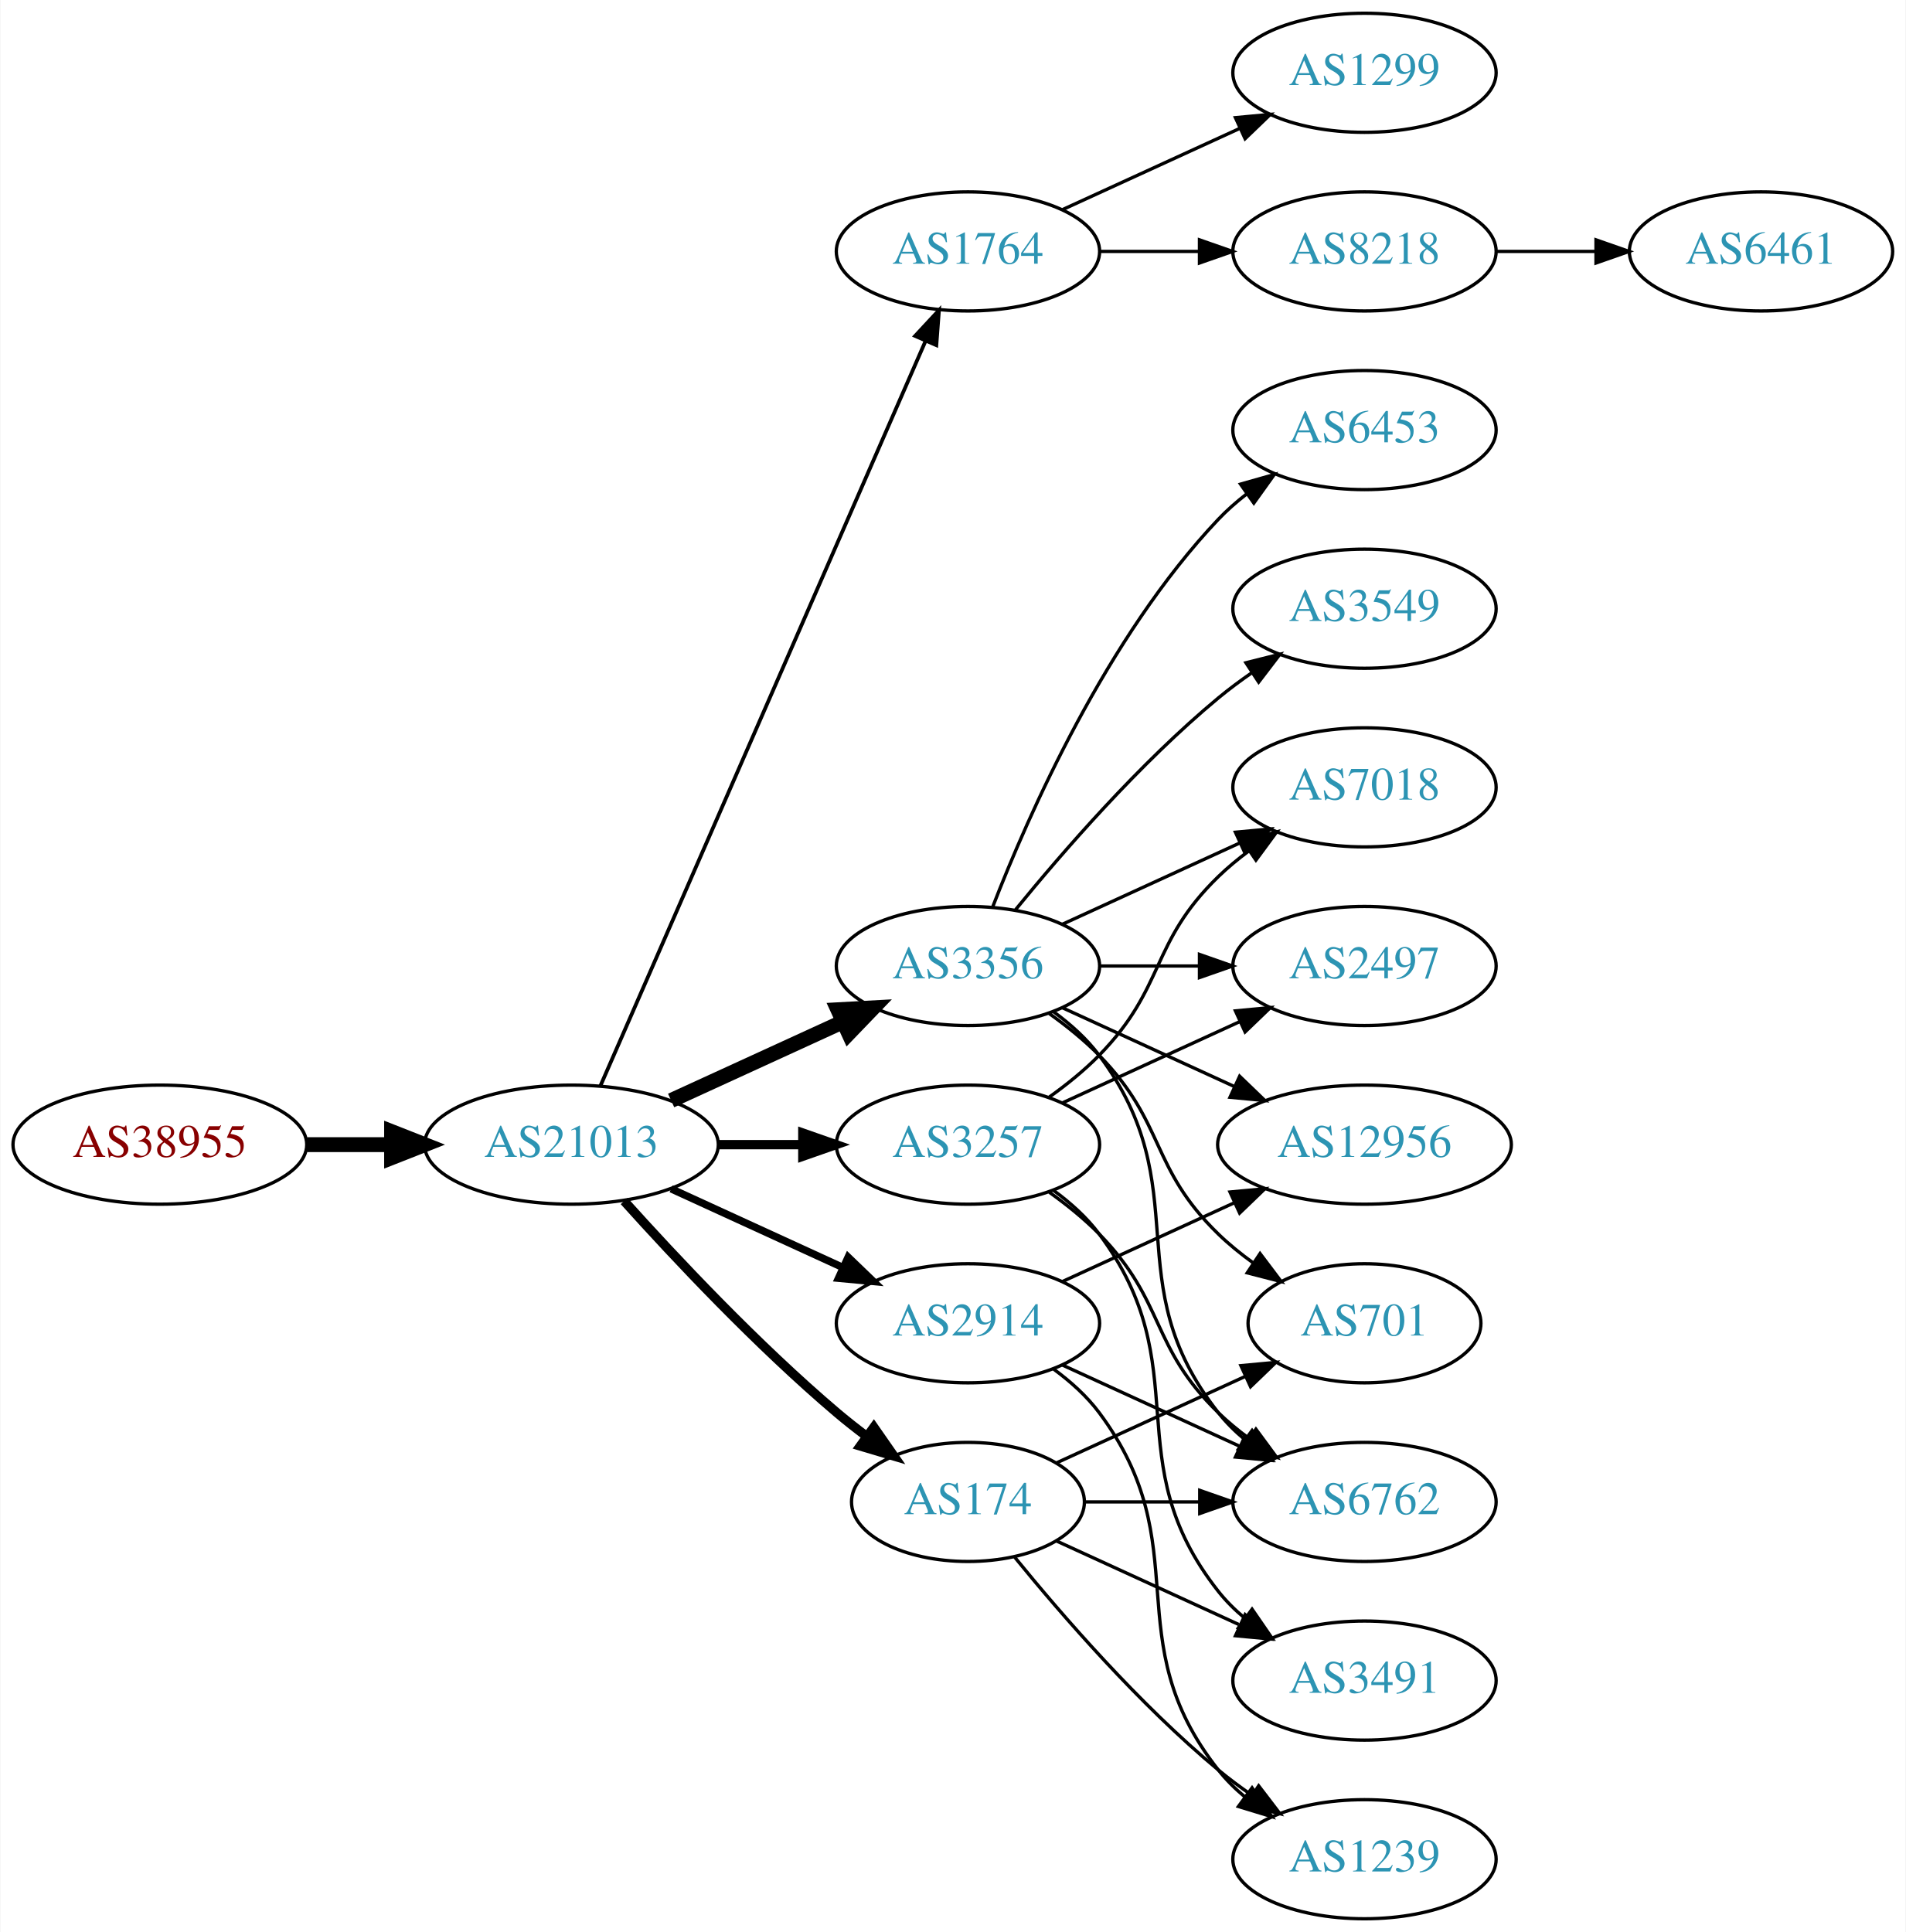
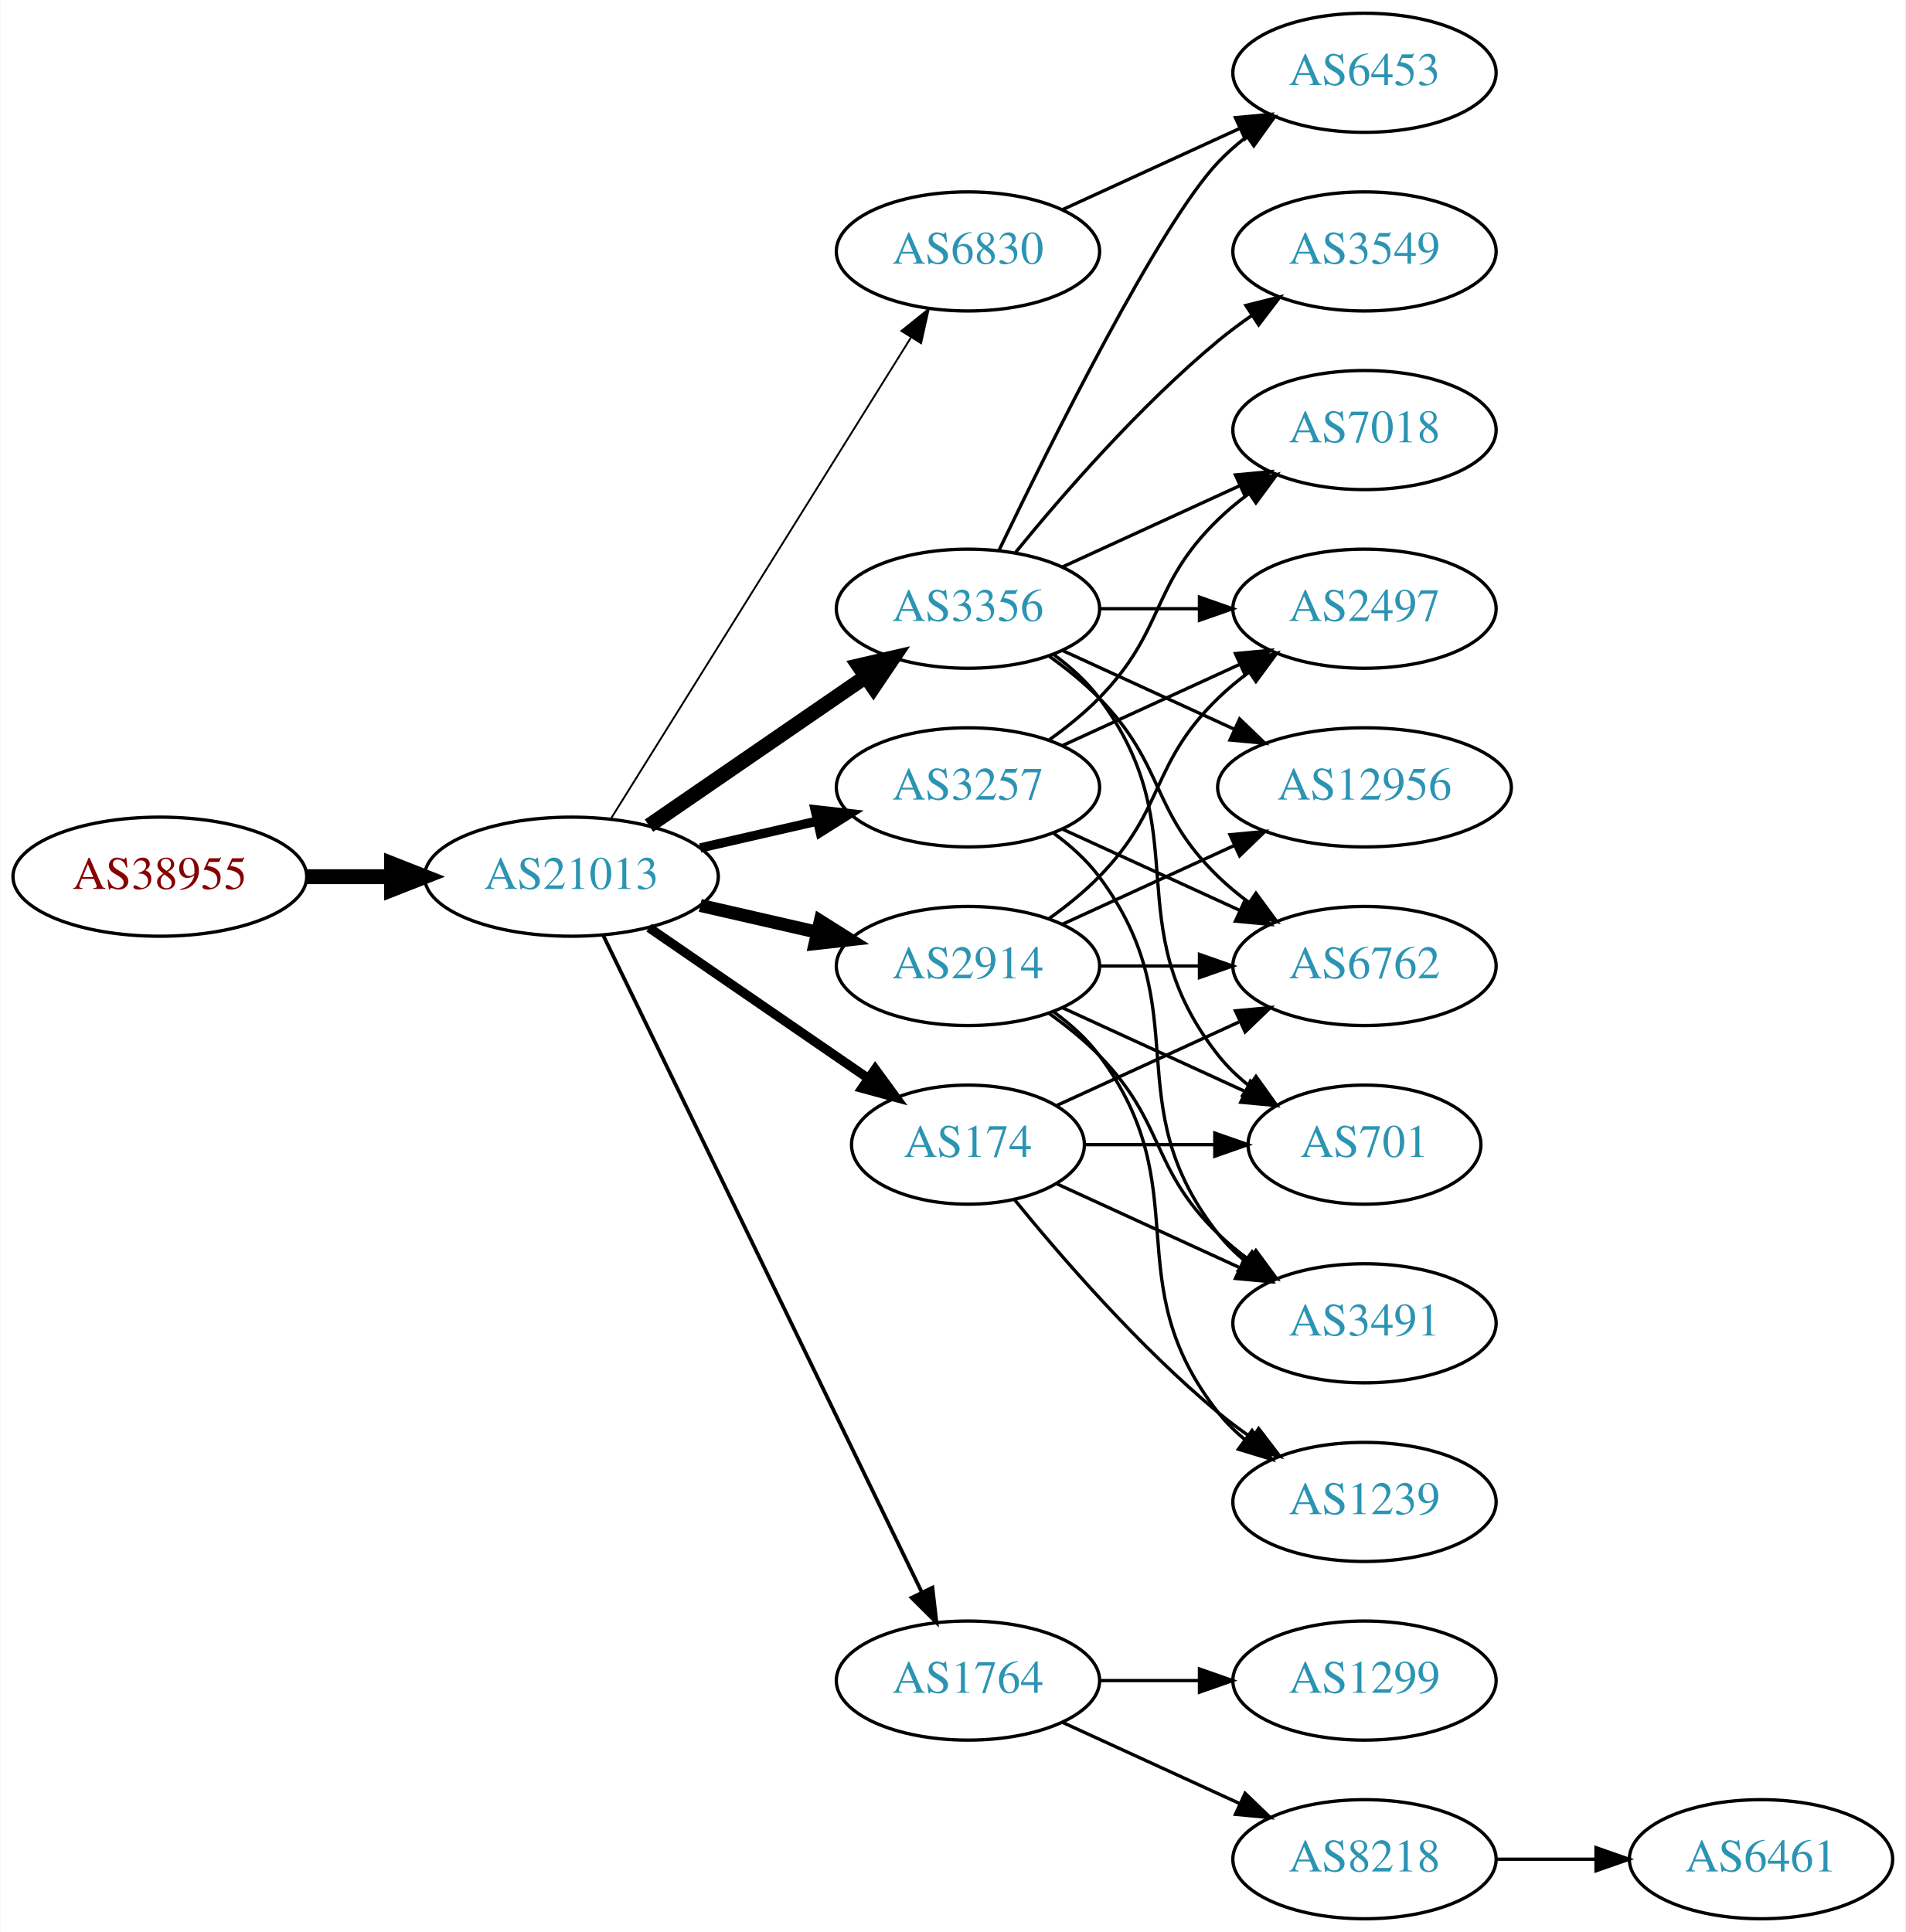
<svg xmlns="http://www.w3.org/2000/svg" xmlns:xlink="http://www.w3.org/1999/xlink" width="576pt" height="584pt" viewBox="0.00 0.00 575.76 584.00">
  <g id="graph0" class="graph" transform="scale(1 1) rotate(0) translate(4 580)">
    <polygon fill="white" stroke="none" points="-4,4 -4,-580 571.762,-580 571.762,4 -4,4" />
    <g id="node1" class="node">
      <g id="a_node1">
        <a xlink:href="/asn/38955" xlink:title="AS38955 ~ World4You Internet Services GmbH [AT]">
-           <ellipse fill="#ffffff" stroke="black" cx="44.196" cy="-234" rx="44.393" ry="18" />
-           <text text-anchor="middle" x="44.196" y="-230.3" font-family="Times,serif" font-size="14.00" fill="#880000">AS38955</text>
+           <ellipse fill="#ffffff" stroke="black" cx="44.196" cy="-315" rx="44.393" ry="18" />
+           <text text-anchor="middle" x="44.196" y="-311.3" font-family="Times,serif" font-size="14.00" fill="#880000">AS38955</text>
        </a>
      </g>
    </g>
    <g id="node2" class="node">
      <g id="a_node2">
        <a xlink:href="/asn/21013" xlink:title="AS21013 ~ Wels, AT [AT]">
-           <ellipse fill="#ffffff" stroke="black" cx="168.588" cy="-234" rx="44.393" ry="18" />
-           <text text-anchor="middle" x="168.588" y="-230.3" font-family="Times,serif" font-size="14.00" fill="#2c94b3">AS21013</text>
+           <ellipse fill="#ffffff" stroke="black" cx="168.588" cy="-315" rx="44.393" ry="18" />
+           <text text-anchor="middle" x="168.588" y="-311.3" font-family="Times,serif" font-size="14.00" fill="#2c94b3">AS21013</text>
        </a>
      </g>
    </g>
    <g id="edge1" class="edge">
-       <path fill="none" stroke="black" stroke-width="4.5" d="M88.692,-234C96.898,-234 105.569,-234 114.041,-234" />
-       <polygon fill="black" stroke="black" stroke-width="4.5" points="114.233,-237.938 124.233,-234 114.233,-230.063 114.233,-237.938" />
+       <path fill="none" stroke="black" stroke-width="4.5" d="M88.692,-315C96.898,-315 105.569,-315 114.041,-315" />
+       <polygon fill="black" stroke="black" stroke-width="4.5" points="114.233,-318.938 124.233,-315 114.233,-311.063 114.233,-318.938" />
    </g>
    <g id="node3" class="node">
      <g id="a_node3">
-         <a xlink:href="/asn/1764" xlink:title="AS1764 ~ NEXTLAYER-AS [AT]">
-           <ellipse fill="#ffffff" stroke="black" cx="288.431" cy="-504" rx="39.794" ry="18" />
-           <text text-anchor="middle" x="288.431" y="-500.3" font-family="Times,serif" font-size="14.00" fill="#2c94b3">AS1764</text>
+         <a xlink:href="/asn/174" xlink:title="AS174 ~ Cogent Communications [US]">
+           <ellipse fill="#ffffff" stroke="black" cx="288.431" cy="-234" rx="35.194" ry="18" />
+           <text text-anchor="middle" x="288.431" y="-230.3" font-family="Times,serif" font-size="14.00" fill="#2c94b3">AS174</text>
        </a>
      </g>
    </g>
    <g id="edge2" class="edge">
-       <path fill="none" stroke="black" stroke-width="1.125" d="M177.32,-251.715C197.421,-297.771 251.43,-421.514 275.533,-476.739" />
-       <polygon fill="black" stroke="black" stroke-width="1.125" points="272.462,-478.454 279.67,-486.219 278.878,-475.654 272.462,-478.454" />
+       <path fill="none" stroke="black" stroke-width="2.812" d="M192.031,-299.574C210.846,-286.641 237.843,-268.085 258.319,-254.01" />
+       <polygon fill="black" stroke="black" stroke-width="2.812" points="260.394,-256.831 266.652,-248.282 256.429,-251.063 260.394,-256.831" />
    </g>
    <g id="node4" class="node">
      <g id="a_node4">
        <a xlink:href="/asn/3356" xlink:title="AS3356 ~ Level 3 Parent, LLC [US]">
-           <ellipse fill="#ffffff" stroke="black" cx="288.431" cy="-288" rx="39.794" ry="18" />
-           <text text-anchor="middle" x="288.431" y="-284.3" font-family="Times,serif" font-size="14.00" fill="#2c94b3">AS3356</text>
+           <ellipse fill="#ffffff" stroke="black" cx="288.431" cy="-396" rx="39.794" ry="18" />
+           <text text-anchor="middle" x="288.431" y="-392.3" font-family="Times,serif" font-size="14.00" fill="#2c94b3">AS3356</text>
        </a>
      </g>
    </g>
    <g id="edge3" class="edge">
-       <path fill="none" stroke="black" stroke-width="4.5" d="M198.718,-247.348C214.329,-254.502 233.727,-263.391 250.399,-271.03" />
-       <polygon fill="black" stroke="black" stroke-width="4.5" points="249.119,-274.775 259.851,-275.362 252.4,-267.616 249.119,-274.775" />
+       <path fill="none" stroke="black" stroke-width="4.5" d="M192.031,-330.426C210.612,-343.198 237.173,-361.455 257.553,-375.463" />
+       <polygon fill="black" stroke="black" stroke-width="4.5" points="255.396,-378.758 265.867,-381.178 259.856,-372.269 255.396,-378.758" />
    </g>
    <g id="node5" class="node">
      <g id="a_node5">
-         <a xlink:href="/asn/174" xlink:title="AS174 ~ Cogent Communications [US]">
-           <ellipse fill="#ffffff" stroke="black" cx="288.431" cy="-126" rx="35.194" ry="18" />
-           <text text-anchor="middle" x="288.431" y="-122.3" font-family="Times,serif" font-size="14.00" fill="#2c94b3">AS174</text>
+         <a xlink:href="/asn/2914" xlink:title="AS2914 ~ NTT America, Inc. [US]">
+           <ellipse fill="#ffffff" stroke="black" cx="288.431" cy="-288" rx="39.794" ry="18" />
+           <text text-anchor="middle" x="288.431" y="-284.3" font-family="Times,serif" font-size="14.00" fill="#2c94b3">AS2914</text>
        </a>
      </g>
    </g>
    <g id="edge4" class="edge">
-       <path fill="none" stroke="black" stroke-width="2.812" d="M184.521,-216.956C199.847,-199.903 224.782,-173.35 248.784,-153 251.637,-150.582 254.702,-148.167 257.813,-145.831" />
-       <polygon fill="black" stroke="black" stroke-width="2.812" points="259.986,-148.578 266.041,-139.884 255.886,-142.905 259.986,-148.578" />
+       <path fill="none" stroke="black" stroke-width="3.938" d="M207.523,-306.308C218.764,-303.733 231.176,-300.889 242.799,-298.226" />
+       <polygon fill="black" stroke="black" stroke-width="3.938" points="243.795,-301.588 252.761,-295.943 242.232,-294.765 243.795,-301.588" />
    </g>
    <g id="node6" class="node">
      <g id="a_node6">
        <a xlink:href="/asn/3257" xlink:title="AS3257 ~ GTT [DE]">
-           <ellipse fill="#ffffff" stroke="black" cx="288.431" cy="-234" rx="39.794" ry="18" />
-           <text text-anchor="middle" x="288.431" y="-230.3" font-family="Times,serif" font-size="14.00" fill="#2c94b3">AS3257</text>
+           <ellipse fill="#ffffff" stroke="black" cx="288.431" cy="-342" rx="39.794" ry="18" />
+           <text text-anchor="middle" x="288.431" y="-338.3" font-family="Times,serif" font-size="14.00" fill="#2c94b3">AS3257</text>
        </a>
      </g>
    </g>
    <g id="edge5" class="edge">
-       <path fill="none" stroke="black" stroke-width="2.812" d="M212.799,-234C221.112,-234 229.875,-234 238.357,-234" />
-       <polygon fill="black" stroke="black" stroke-width="2.812" points="238.516,-237.5 248.516,-234 238.516,-230.5 238.516,-237.5" />
+       <path fill="none" stroke="black" stroke-width="2.812" d="M207.523,-323.692C218.764,-326.267 231.176,-329.111 242.799,-331.774" />
+       <polygon fill="black" stroke="black" stroke-width="2.812" points="242.232,-335.235 252.761,-334.057 243.795,-328.412 242.232,-335.235" />
    </g>
    <g id="node7" class="node">
      <g id="a_node7">
-         <a xlink:href="/asn/2914" xlink:title="AS2914 ~ NTT America, Inc. [US]">
-           <ellipse fill="#ffffff" stroke="black" cx="288.431" cy="-180" rx="39.794" ry="18" />
-           <text text-anchor="middle" x="288.431" y="-176.3" font-family="Times,serif" font-size="14.00" fill="#2c94b3">AS2914</text>
+         <a xlink:href="/asn/1764" xlink:title="AS1764 ~ NEXTLAYER-AS [AT]">
+           <ellipse fill="#ffffff" stroke="black" cx="288.431" cy="-72" rx="39.794" ry="18" />
+           <text text-anchor="middle" x="288.431" y="-68.3" font-family="Times,serif" font-size="14.00" fill="#2c94b3">AS1764</text>
        </a>
      </g>
    </g>
    <g id="edge6" class="edge">
-       <path fill="none" stroke="black" stroke-width="2.25" d="M198.718,-220.652C214.329,-213.498 233.727,-204.609 250.399,-196.97" />
-       <polygon fill="black" stroke="black" stroke-width="2.25" points="252.218,-199.986 259.851,-192.638 249.302,-193.622 252.218,-199.986" />
+       <path fill="none" stroke="black" stroke-width="1.125" d="M178.253,-297.132C198.734,-254.899 250.221,-148.728 274.447,-98.773" />
+       <polygon fill="black" stroke="black" stroke-width="1.125" points="277.697,-100.092 278.912,-89.567 271.399,-97.037 277.697,-100.092" />
    </g>
    <g id="node8" class="node">
      <g id="a_node8">
-         <a xlink:href="/asn/8218" xlink:title="AS8218 ~ legacy Neotelecoms [FR]">
-           <ellipse fill="#ffffff" stroke="black" cx="408.273" cy="-504" rx="39.794" ry="18" />
-           <text text-anchor="middle" x="408.273" y="-500.3" font-family="Times,serif" font-size="14.00" fill="#2c94b3">AS8218</text>
+         <a xlink:href="/asn/6830" xlink:title="AS6830 ~ LGI-UPC [AT]">
+           <ellipse fill="#ffffff" stroke="black" cx="288.431" cy="-504" rx="39.794" ry="18" />
+           <text text-anchor="middle" x="288.431" y="-500.3" font-family="Times,serif" font-size="14.00" fill="#2c94b3">AS6830</text>
        </a>
      </g>
    </g>
    <g id="edge7" class="edge">
-       <path fill="none" stroke="black" d="M328.343,-504C337.897,-504 348.246,-504 358.209,-504" />
-       <polygon fill="black" stroke="black" points="358.402,-507.5 368.402,-504 358.402,-500.5 358.402,-507.5" />
+       <path fill="none" stroke="black" stroke-width="0.562" d="M180.463,-332.442C201.247,-365.775 246.707,-438.686 271.136,-477.866" />
+       <polygon fill="black" stroke="black" stroke-width="0.562" points="268.321,-479.966 276.582,-486.6 274.261,-476.263 268.321,-479.966" />
+     </g>
+     <g id="node13" class="node">
+       <g id="a_node13">
+         <a xlink:href="/asn/701" xlink:title="AS701 ~ UUNET [US]">
+           <ellipse fill="#ffffff" stroke="black" cx="408.273" cy="-234" rx="35.194" ry="18" />
+           <text text-anchor="middle" x="408.273" y="-230.3" font-family="Times,serif" font-size="14.00" fill="#2c94b3">AS701</text>
+         </a>
+       </g>
+     </g>
+     <g id="edge27" class="edge">
+       <path fill="none" stroke="black" d="M323.833,-234C336.055,-234 349.99,-234 362.925,-234" />
+       <polygon fill="black" stroke="black" points="363.033,-237.5 373.033,-234 363.033,-230.5 363.033,-237.5" />
+     </g>
+     <g id="node15" class="node">
+       <g id="a_node15">
+         <a xlink:href="/asn/6762" xlink:title="AS6762 ~ TELECOM ITALIA SPARKLE S.p.A. [IT]">
+           <ellipse fill="#ffffff" stroke="black" cx="408.273" cy="-288" rx="39.794" ry="18" />
+           <text text-anchor="middle" x="408.273" y="-284.3" font-family="Times,serif" font-size="14.00" fill="#2c94b3">AS6762</text>
+         </a>
+       </g>
+     </g>
+     <g id="edge25" class="edge">
+       <path fill="none" stroke="black" d="M315.292,-245.851C331.413,-253.238 352.415,-262.862 370.28,-271.048" />
+       <polygon fill="black" stroke="black" points="369.282,-274.441 379.832,-275.425 372.199,-268.077 369.282,-274.441" />
+     </g>
+     <g id="node16" class="node">
+       <g id="a_node16">
+         <a xlink:href="/asn/1239" xlink:title="AS1239 ~ Sprint [US]">
+           <ellipse fill="#ffffff" stroke="black" cx="408.273" cy="-126" rx="39.794" ry="18" />
+           <text text-anchor="middle" x="408.273" y="-122.3" font-family="Times,serif" font-size="14.00" fill="#2c94b3">AS1239</text>
+         </a>
+       </g>
+     </g>
+     <g id="edge28" class="edge">
+       <path fill="none" stroke="black" d="M302.588,-217.257C316.674,-199.961 340.232,-172.777 364.077,-153 367.294,-150.332 370.794,-147.73 374.365,-145.259" />
+       <polygon fill="black" stroke="black" points="376.288,-148.183 382.721,-139.764 372.442,-142.334 376.288,-148.183" />
+     </g>
+     <g id="node17" class="node">
+       <g id="a_node17">
+         <a xlink:href="/asn/3491" xlink:title="AS3491 ~ PCCW Global, Inc. [US]">
+           <ellipse fill="#ffffff" stroke="black" cx="408.273" cy="-180" rx="39.794" ry="18" />
+           <text text-anchor="middle" x="408.273" y="-176.3" font-family="Times,serif" font-size="14.00" fill="#2c94b3">AS3491</text>
+         </a>
+       </g>
+     </g>
+     <g id="edge26" class="edge">
+       <path fill="none" stroke="black" d="M315.292,-222.149C331.413,-214.762 352.415,-205.138 370.28,-196.952" />
+       <polygon fill="black" stroke="black" points="372.199,-199.923 379.832,-192.575 369.282,-193.559 372.199,-199.923" />
    </g>
    <g id="node9" class="node">
      <g id="a_node9">
-         <a xlink:href="/asn/1299" xlink:title="AS1299 ~ Telia Carrier [EU]">
-           <ellipse fill="#ffffff" stroke="black" cx="408.273" cy="-558" rx="39.794" ry="18" />
-           <text text-anchor="middle" x="408.273" y="-554.3" font-family="Times,serif" font-size="14.00" fill="#2c94b3">AS1299</text>
+         <a xlink:href="/asn/3549" xlink:title="AS3549 ~ Level 3 Parent, LLC [US]">
+           <ellipse fill="#ffffff" stroke="black" cx="408.273" cy="-504" rx="39.794" ry="18" />
+           <text text-anchor="middle" x="408.273" y="-500.3" font-family="Times,serif" font-size="14.00" fill="#2c94b3">AS3549</text>
        </a>
      </g>
    </g>
    <g id="edge8" class="edge">
-       <path fill="none" stroke="black" d="M317.06,-516.661C333.017,-523.973 353.287,-533.261 370.57,-541.181" />
-       <polygon fill="black" stroke="black" points="369.269,-544.435 379.818,-545.419 372.185,-538.071 369.269,-544.435" />
+       <path fill="none" stroke="black" d="M302.85,-413.065C316.964,-430.375 340.379,-457.345 364.077,-477 367.294,-479.668 370.794,-482.27 374.365,-484.741" />
+       <polygon fill="black" stroke="black" points="372.442,-487.666 382.721,-490.236 376.288,-481.817 372.442,-487.666" />
+     </g>
+     <g id="node10" class="node">
+       <g id="a_node10">
+         <a xlink:href="/asn/7018" xlink:title="AS7018 ~ AT&amp;T Services, Inc. [US]">
+           <ellipse fill="#ffffff" stroke="black" cx="408.273" cy="-450" rx="39.794" ry="18" />
+           <text text-anchor="middle" x="408.273" y="-446.3" font-family="Times,serif" font-size="14.00" fill="#2c94b3">AS7018</text>
+         </a>
+       </g>
+     </g>
+     <g id="edge9" class="edge">
+       <path fill="none" stroke="black" d="M317.06,-408.661C333.017,-415.973 353.287,-425.261 370.57,-433.181" />
+       <polygon fill="black" stroke="black" points="369.269,-436.435 379.818,-437.419 372.185,-430.071 369.269,-436.435" />
    </g>
    <g id="node11" class="node">
      <g id="a_node11">
        <a xlink:href="/asn/2497" xlink:title="AS2497 ~ Internet Initiative Japan Inc. [JP]">
-           <ellipse fill="#ffffff" stroke="black" cx="408.273" cy="-288" rx="39.794" ry="18" />
-           <text text-anchor="middle" x="408.273" y="-284.3" font-family="Times,serif" font-size="14.00" fill="#2c94b3">AS2497</text>
+           <ellipse fill="#ffffff" stroke="black" cx="408.273" cy="-396" rx="39.794" ry="18" />
+           <text text-anchor="middle" x="408.273" y="-392.3" font-family="Times,serif" font-size="14.00" fill="#2c94b3">AS2497</text>
        </a>
      </g>
    </g>
    <g id="edge10" class="edge">
-       <path fill="none" stroke="black" d="M328.343,-288C337.897,-288 348.246,-288 358.209,-288" />
-       <polygon fill="black" stroke="black" points="358.402,-291.5 368.402,-288 358.402,-284.5 358.402,-291.5" />
+       <path fill="none" stroke="black" d="M328.343,-396C337.897,-396 348.246,-396 358.209,-396" />
+       <polygon fill="black" stroke="black" points="358.402,-399.5 368.402,-396 358.402,-392.5 358.402,-399.5" />
    </g>
    <g id="node12" class="node">
      <g id="a_node12">
-         <a xlink:href="/asn/6762" xlink:title="AS6762 ~ TELECOM ITALIA SPARKLE S.p.A. [IT]">
-           <ellipse fill="#ffffff" stroke="black" cx="408.273" cy="-126" rx="39.794" ry="18" />
-           <text text-anchor="middle" x="408.273" y="-122.3" font-family="Times,serif" font-size="14.00" fill="#2c94b3">AS6762</text>
+         <a xlink:href="/asn/6453" xlink:title="AS6453 ~ TATA COMMUNICATIONS (AMERICA) INC [US]">
+           <ellipse fill="#ffffff" stroke="black" cx="408.273" cy="-558" rx="39.794" ry="18" />
+           <text text-anchor="middle" x="408.273" y="-554.3" font-family="Times,serif" font-size="14.00" fill="#2c94b3">AS6453</text>
        </a>
      </g>
    </g>
    <g id="edge11" class="edge">
-       <path fill="none" stroke="black" d="M314.362,-274.118C319.438,-270.389 324.356,-265.984 328.077,-261 358.349,-220.458 332.779,-192.754 364.077,-153 366.402,-150.047 369.146,-147.33 372.105,-144.853" />
-       <polygon fill="black" stroke="black" points="374.298,-147.585 380.302,-138.855 370.165,-141.936 374.298,-147.585" />
-     </g>
-     <g id="node13" class="node">
-       <g id="a_node13">
-         <a xlink:href="/asn/3549" xlink:title="AS3549 ~ Level 3 Parent, LLC [US]">
-           <ellipse fill="#ffffff" stroke="black" cx="408.273" cy="-396" rx="39.794" ry="18" />
-           <text text-anchor="middle" x="408.273" y="-392.3" font-family="Times,serif" font-size="14.00" fill="#2c94b3">AS3549</text>
-         </a>
-       </g>
+       <path fill="none" stroke="black" d="M297.778,-413.595C313.245,-445.732 346.39,-512.34 364.077,-531 366.663,-533.728 369.581,-536.294 372.649,-538.677" />
+       <polygon fill="black" stroke="black" points="370.803,-541.658 380.997,-544.543 374.827,-535.93 370.803,-541.658" />
    </g>
    <g id="edge12" class="edge">
-       <path fill="none" stroke="black" d="M302.85,-305.065C316.964,-322.375 340.379,-349.345 364.077,-369 367.294,-371.668 370.794,-374.27 374.365,-376.741" />
-       <polygon fill="black" stroke="black" points="372.442,-379.666 382.721,-382.236 376.288,-373.817 372.442,-379.666" />
+       <path fill="none" stroke="black" d="M314.362,-382.118C319.438,-378.389 324.356,-373.984 328.077,-369 358.349,-328.458 332.779,-300.754 364.077,-261 366.724,-257.639 369.912,-254.583 373.344,-251.839" />
+       <polygon fill="black" stroke="black" points="375.482,-254.614 381.651,-246 371.457,-248.887 375.482,-254.614" />
    </g>
    <g id="node14" class="node">
      <g id="a_node14">
        <a xlink:href="/asn/12956" xlink:title="AS12956 ~ TELXIUS [ES]">
-           <ellipse fill="#ffffff" stroke="black" cx="408.273" cy="-234" rx="44.393" ry="18" />
-           <text text-anchor="middle" x="408.273" y="-230.3" font-family="Times,serif" font-size="14.00" fill="#2c94b3">AS12956</text>
+           <ellipse fill="#ffffff" stroke="black" cx="408.273" cy="-342" rx="44.393" ry="18" />
+           <text text-anchor="middle" x="408.273" y="-338.3" font-family="Times,serif" font-size="14.00" fill="#2c94b3">AS12956</text>
        </a>
      </g>
    </g>
    <g id="edge13" class="edge">
-       <path fill="none" stroke="black" d="M317.06,-275.339C332.557,-268.238 352.124,-259.272 369.071,-251.506" />
-       <polygon fill="black" stroke="black" points="370.54,-254.683 378.173,-247.335 367.624,-248.319 370.54,-254.683" />
-     </g>
-     <g id="node15" class="node">
-       <g id="a_node15">
-         <a xlink:href="/asn/6453" xlink:title="AS6453 ~ TATA COMMUNICATIONS (AMERICA) INC [US]">
-           <ellipse fill="#ffffff" stroke="black" cx="408.273" cy="-450" rx="39.794" ry="18" />
-           <text text-anchor="middle" x="408.273" y="-446.3" font-family="Times,serif" font-size="14.00" fill="#2c94b3">AS6453</text>
-         </a>
-       </g>
+       <path fill="none" stroke="black" d="M317.06,-383.339C332.557,-376.238 352.124,-367.272 369.071,-359.506" />
+       <polygon fill="black" stroke="black" points="370.54,-362.683 378.173,-355.335 367.624,-356.319 370.54,-362.683" />
    </g>
    <g id="edge14" class="edge">
-       <path fill="none" stroke="black" d="M295.954,-305.994C306.704,-333.728 330.362,-387.429 364.077,-423 366.663,-425.728 369.581,-428.294 372.649,-430.677" />
-       <polygon fill="black" stroke="black" points="370.803,-433.658 380.997,-436.543 374.827,-427.93 370.803,-433.658" />
-     </g>
-     <g id="node16" class="node">
-       <g id="a_node16">
-         <a xlink:href="/asn/7018" xlink:title="AS7018 ~ AT&amp;T Services, Inc. [US]">
-           <ellipse fill="#ffffff" stroke="black" cx="408.273" cy="-342" rx="39.794" ry="18" />
-           <text text-anchor="middle" x="408.273" y="-338.3" font-family="Times,serif" font-size="14.00" fill="#2c94b3">AS7018</text>
-         </a>
-       </g>
+       <path fill="none" stroke="black" d="M313.025,-381.611C318.281,-377.852 323.613,-373.563 328.077,-369 348.25,-348.383 343.384,-335.094 364.077,-315 366.922,-312.237 370.096,-309.614 373.396,-307.166" />
+       <polygon fill="black" stroke="black" points="375.462,-309.994 381.744,-301.462 371.513,-304.214 375.462,-309.994" />
+     </g>
+     <g id="edge19" class="edge">
+       <path fill="none" stroke="black" d="M313.025,-302.389C318.281,-306.148 323.613,-310.437 328.077,-315 348.25,-335.617 343.384,-348.906 364.077,-369 366.922,-371.763 370.096,-374.386 373.396,-376.834" />
+       <polygon fill="black" stroke="black" points="371.513,-379.786 381.744,-382.538 375.462,-374.006 371.513,-379.786" />
+     </g>
+     <g id="edge17" class="edge">
+       <path fill="none" stroke="black" d="M317.06,-275.339C333.476,-267.817 354.457,-258.202 372.054,-250.139" />
+       <polygon fill="black" stroke="black" points="373.799,-253.189 381.432,-245.842 370.883,-246.826 373.799,-253.189" />
+     </g>
+     <g id="edge16" class="edge">
+       <path fill="none" stroke="black" d="M317.06,-300.661C332.557,-307.762 352.124,-316.728 369.071,-324.494" />
+       <polygon fill="black" stroke="black" points="367.624,-327.681 378.173,-328.665 370.54,-321.317 367.624,-327.681" />
    </g>
    <g id="edge15" class="edge">
-       <path fill="none" stroke="black" d="M317.06,-300.661C333.017,-307.973 353.287,-317.261 370.57,-325.181" />
-       <polygon fill="black" stroke="black" points="369.269,-328.435 379.818,-329.419 372.185,-322.071 369.269,-328.435" />
-     </g>
-     <g id="node17" class="node">
-       <g id="a_node17">
-         <a xlink:href="/asn/701" xlink:title="AS701 ~ UUNET [US]">
-           <ellipse fill="#ffffff" stroke="black" cx="408.273" cy="-180" rx="35.194" ry="18" />
-           <text text-anchor="middle" x="408.273" y="-176.3" font-family="Times,serif" font-size="14.00" fill="#2c94b3">AS701</text>
-         </a>
-       </g>
-     </g>
-     <g id="edge16" class="edge">
-       <path fill="none" stroke="black" d="M313.025,-273.611C318.281,-269.852 323.613,-265.563 328.077,-261 348.25,-240.383 343.384,-227.094 364.077,-207 367.305,-203.866 370.956,-200.911 374.734,-198.188" />
-       <polygon fill="black" stroke="black" points="376.713,-201.075 383.094,-192.617 372.832,-195.25 376.713,-201.075" />
+       <path fill="none" stroke="black" d="M328.343,-288C337.897,-288 348.246,-288 358.209,-288" />
+       <polygon fill="black" stroke="black" points="358.402,-291.5 368.402,-288 358.402,-284.5 358.402,-291.5" />
+     </g>
+     <g id="edge18" class="edge">
+       <path fill="none" stroke="black" d="M314.362,-274.118C319.438,-270.389 324.356,-265.984 328.077,-261 358.349,-220.458 332.779,-192.754 364.077,-153 366.402,-150.047 369.146,-147.33 372.105,-144.853" />
+       <polygon fill="black" stroke="black" points="374.298,-147.585 380.302,-138.855 370.165,-141.936 374.298,-147.585" />
    </g>
    <g id="edge20" class="edge">
-       <path fill="none" stroke="black" d="M323.833,-126C334.657,-126 346.824,-126 358.451,-126" />
-       <polygon fill="black" stroke="black" points="358.482,-129.5 368.482,-126 358.482,-122.5 358.482,-129.5" />
-     </g>
-     <g id="edge18" class="edge">
-       <path fill="none" stroke="black" d="M315.292,-137.851C332.023,-145.518 354.013,-155.594 372.297,-163.972" />
-       <polygon fill="black" stroke="black" points="370.924,-167.193 381.473,-168.177 373.84,-160.829 370.924,-167.193" />
+       <path fill="none" stroke="black" d="M313.025,-273.611C318.281,-269.852 323.613,-265.563 328.077,-261 348.25,-240.383 343.384,-227.094 364.077,-207 366.922,-204.237 370.096,-201.614 373.396,-199.166" />
+       <polygon fill="black" stroke="black" points="375.462,-201.994 381.744,-193.462 371.513,-196.214 375.462,-201.994" />
+     </g>
+     <g id="edge21" class="edge">
+       <path fill="none" stroke="black" d="M313.025,-356.389C318.281,-360.148 323.613,-364.437 328.077,-369 348.25,-389.617 343.384,-402.906 364.077,-423 366.922,-425.763 370.096,-428.386 373.396,-430.834" />
+       <polygon fill="black" stroke="black" points="371.513,-433.786 381.744,-436.538 375.462,-428.006 371.513,-433.786" />
+     </g>
+     <g id="edge24" class="edge">
+       <path fill="none" stroke="black" d="M317.06,-354.661C333.017,-361.973 353.287,-371.261 370.57,-379.181" />
+       <polygon fill="black" stroke="black" points="369.269,-382.435 379.818,-383.419 372.185,-376.071 369.269,-382.435" />
+     </g>
+     <g id="edge23" class="edge">
+       <path fill="none" stroke="black" d="M317.06,-329.339C333.017,-322.027 353.287,-312.739 370.57,-304.819" />
+       <polygon fill="black" stroke="black" points="372.185,-307.929 379.818,-300.581 369.269,-301.565 372.185,-307.929" />
+     </g>
+     <g id="edge22" class="edge">
+       <path fill="none" stroke="black" d="M314.362,-328.118C319.438,-324.389 324.356,-319.984 328.077,-315 358.349,-274.458 332.779,-246.754 364.077,-207 366.402,-204.047 369.146,-201.33 372.105,-198.853" />
+       <polygon fill="black" stroke="black" points="374.298,-201.585 380.302,-192.855 370.165,-195.936 374.298,-201.585" />
    </g>
    <g id="node18" class="node">
      <g id="a_node18">
-         <a xlink:href="/asn/3491" xlink:title="AS3491 ~ PCCW Global, Inc. [US]">
-           <ellipse fill="#ffffff" stroke="black" cx="408.273" cy="-72" rx="39.794" ry="18" />
-           <text text-anchor="middle" x="408.273" y="-68.3" font-family="Times,serif" font-size="14.00" fill="#2c94b3">AS3491</text>
-         </a>
-       </g>
-     </g>
-     <g id="edge17" class="edge">
-       <path fill="none" stroke="black" d="M315.292,-114.149C331.413,-106.762 352.415,-97.138 370.28,-88.952" />
-       <polygon fill="black" stroke="black" points="372.199,-91.923 379.832,-84.575 369.282,-85.559 372.199,-91.923" />
+         <a xlink:href="/asn/8218" xlink:title="AS8218 ~ legacy Neotelecoms [FR]">
+           <ellipse fill="#ffffff" stroke="black" cx="408.273" cy="-18" rx="39.794" ry="18" />
+           <text text-anchor="middle" x="408.273" y="-14.3" font-family="Times,serif" font-size="14.00" fill="#2c94b3">AS8218</text>
+         </a>
+       </g>
+     </g>
+     <g id="edge29" class="edge">
+       <path fill="none" stroke="black" d="M317.06,-59.339C333.017,-52.027 353.287,-42.739 370.57,-34.819" />
+       <polygon fill="black" stroke="black" points="372.185,-37.929 379.818,-30.581 369.269,-31.565 372.185,-37.929" />
    </g>
    <g id="node19" class="node">
      <g id="a_node19">
-         <a xlink:href="/asn/1239" xlink:title="AS1239 ~ Sprint [US]">
-           <ellipse fill="#ffffff" stroke="black" cx="408.273" cy="-18" rx="39.794" ry="18" />
-           <text text-anchor="middle" x="408.273" y="-14.3" font-family="Times,serif" font-size="14.00" fill="#2c94b3">AS1239</text>
-         </a>
-       </g>
-     </g>
-     <g id="edge19" class="edge">
-       <path fill="none" stroke="black" d="M302.588,-109.257C316.674,-91.961 340.232,-64.778 364.077,-45 367.294,-42.332 370.794,-39.73 374.365,-37.259" />
-       <polygon fill="black" stroke="black" points="376.288,-40.183 382.721,-31.764 372.442,-34.334 376.288,-40.183" />
-     </g>
-     <g id="edge26" class="edge">
-       <path fill="none" stroke="black" d="M317.06,-246.661C333.017,-253.973 353.287,-263.261 370.57,-271.181" />
-       <polygon fill="black" stroke="black" points="369.269,-274.435 379.818,-275.419 372.185,-268.071 369.269,-274.435" />
-     </g>
-     <g id="edge25" class="edge">
-       <path fill="none" stroke="black" d="M313.025,-219.611C318.281,-215.852 323.613,-211.563 328.077,-207 348.25,-186.383 343.384,-173.094 364.077,-153 366.922,-150.237 370.096,-147.614 373.396,-145.166" />
-       <polygon fill="black" stroke="black" points="375.462,-147.994 381.744,-139.462 371.513,-142.214 375.462,-147.994" />
-     </g>
-     <g id="edge27" class="edge">
-       <path fill="none" stroke="black" d="M313.025,-248.389C318.281,-252.148 323.613,-256.437 328.077,-261 348.25,-281.617 343.384,-294.906 364.077,-315 366.922,-317.763 370.096,-320.386 373.396,-322.834" />
-       <polygon fill="black" stroke="black" points="371.513,-325.786 381.744,-328.538 375.462,-320.006 371.513,-325.786" />
-     </g>
-     <g id="edge24" class="edge">
-       <path fill="none" stroke="black" d="M314.362,-220.118C319.438,-216.389 324.356,-211.984 328.077,-207 358.349,-166.458 332.779,-138.754 364.077,-99 366.402,-96.047 369.146,-93.33 372.105,-90.853" />
-       <polygon fill="black" stroke="black" points="374.298,-93.585 380.302,-84.855 370.165,-87.936 374.298,-93.585" />
-     </g>
-     <g id="edge21" class="edge">
-       <path fill="none" stroke="black" d="M317.06,-167.339C333.017,-160.027 353.287,-150.739 370.57,-142.819" />
-       <polygon fill="black" stroke="black" points="372.185,-145.929 379.818,-138.581 369.269,-139.565 372.185,-145.929" />
-     </g>
-     <g id="edge23" class="edge">
-       <path fill="none" stroke="black" d="M317.06,-192.661C332.557,-199.762 352.124,-208.728 369.071,-216.494" />
-       <polygon fill="black" stroke="black" points="367.624,-219.681 378.173,-220.665 370.54,-213.317 367.624,-219.681" />
-     </g>
-     <g id="edge22" class="edge">
-       <path fill="none" stroke="black" d="M314.362,-166.118C319.438,-162.389 324.356,-157.984 328.077,-153 358.349,-112.458 332.779,-84.754 364.077,-45 366.402,-42.047 369.146,-39.33 372.105,-36.853" />
-       <polygon fill="black" stroke="black" points="374.298,-39.585 380.302,-30.855 370.165,-33.936 374.298,-39.585" />
-     </g>
-     <g id="node10" class="node">
-       <g id="a_node10">
+         <a xlink:href="/asn/1299" xlink:title="AS1299 ~ Telia Carrier [EU]">
+           <ellipse fill="#ffffff" stroke="black" cx="408.273" cy="-72" rx="39.794" ry="18" />
+           <text text-anchor="middle" x="408.273" y="-68.3" font-family="Times,serif" font-size="14.00" fill="#2c94b3">AS1299</text>
+         </a>
+       </g>
+     </g>
+     <g id="edge30" class="edge">
+       <path fill="none" stroke="black" d="M328.343,-72C337.897,-72 348.246,-72 358.209,-72" />
+       <polygon fill="black" stroke="black" points="358.402,-75.5 368.402,-72 358.402,-68.5 358.402,-75.5" />
+     </g>
+     <g id="edge32" class="edge">
+       <path fill="none" stroke="black" d="M317.06,-516.661C333.017,-523.973 353.287,-533.261 370.57,-541.181" />
+       <polygon fill="black" stroke="black" points="369.269,-544.435 379.818,-545.419 372.185,-538.071 369.269,-544.435" />
+     </g>
+     <g id="node20" class="node">
+       <g id="a_node20">
        <a xlink:href="/asn/6461" xlink:title="AS6461 ~ Zayo Bandwidth [US]">
-           <ellipse fill="#ffffff" stroke="black" cx="528.116" cy="-504" rx="39.794" ry="18" />
-           <text text-anchor="middle" x="528.116" y="-500.3" font-family="Times,serif" font-size="14.00" fill="#2c94b3">AS6461</text>
-         </a>
-       </g>
-     </g>
-     <g id="edge9" class="edge">
-       <path fill="none" stroke="black" d="M448.186,-504C457.739,-504 468.089,-504 478.052,-504" />
-       <polygon fill="black" stroke="black" points="478.244,-507.5 488.244,-504 478.244,-500.5 478.244,-507.5" />
+           <ellipse fill="#ffffff" stroke="black" cx="528.116" cy="-18" rx="39.794" ry="18" />
+           <text text-anchor="middle" x="528.116" y="-14.3" font-family="Times,serif" font-size="14.00" fill="#2c94b3">AS6461</text>
+         </a>
+       </g>
+     </g>
+     <g id="edge31" class="edge">
+       <path fill="none" stroke="black" d="M448.186,-18C457.739,-18 468.089,-18 478.052,-18" />
+       <polygon fill="black" stroke="black" points="478.244,-21.5 488.244,-18 478.244,-14.5 478.244,-21.5" />
    </g>
  </g>
</svg>
